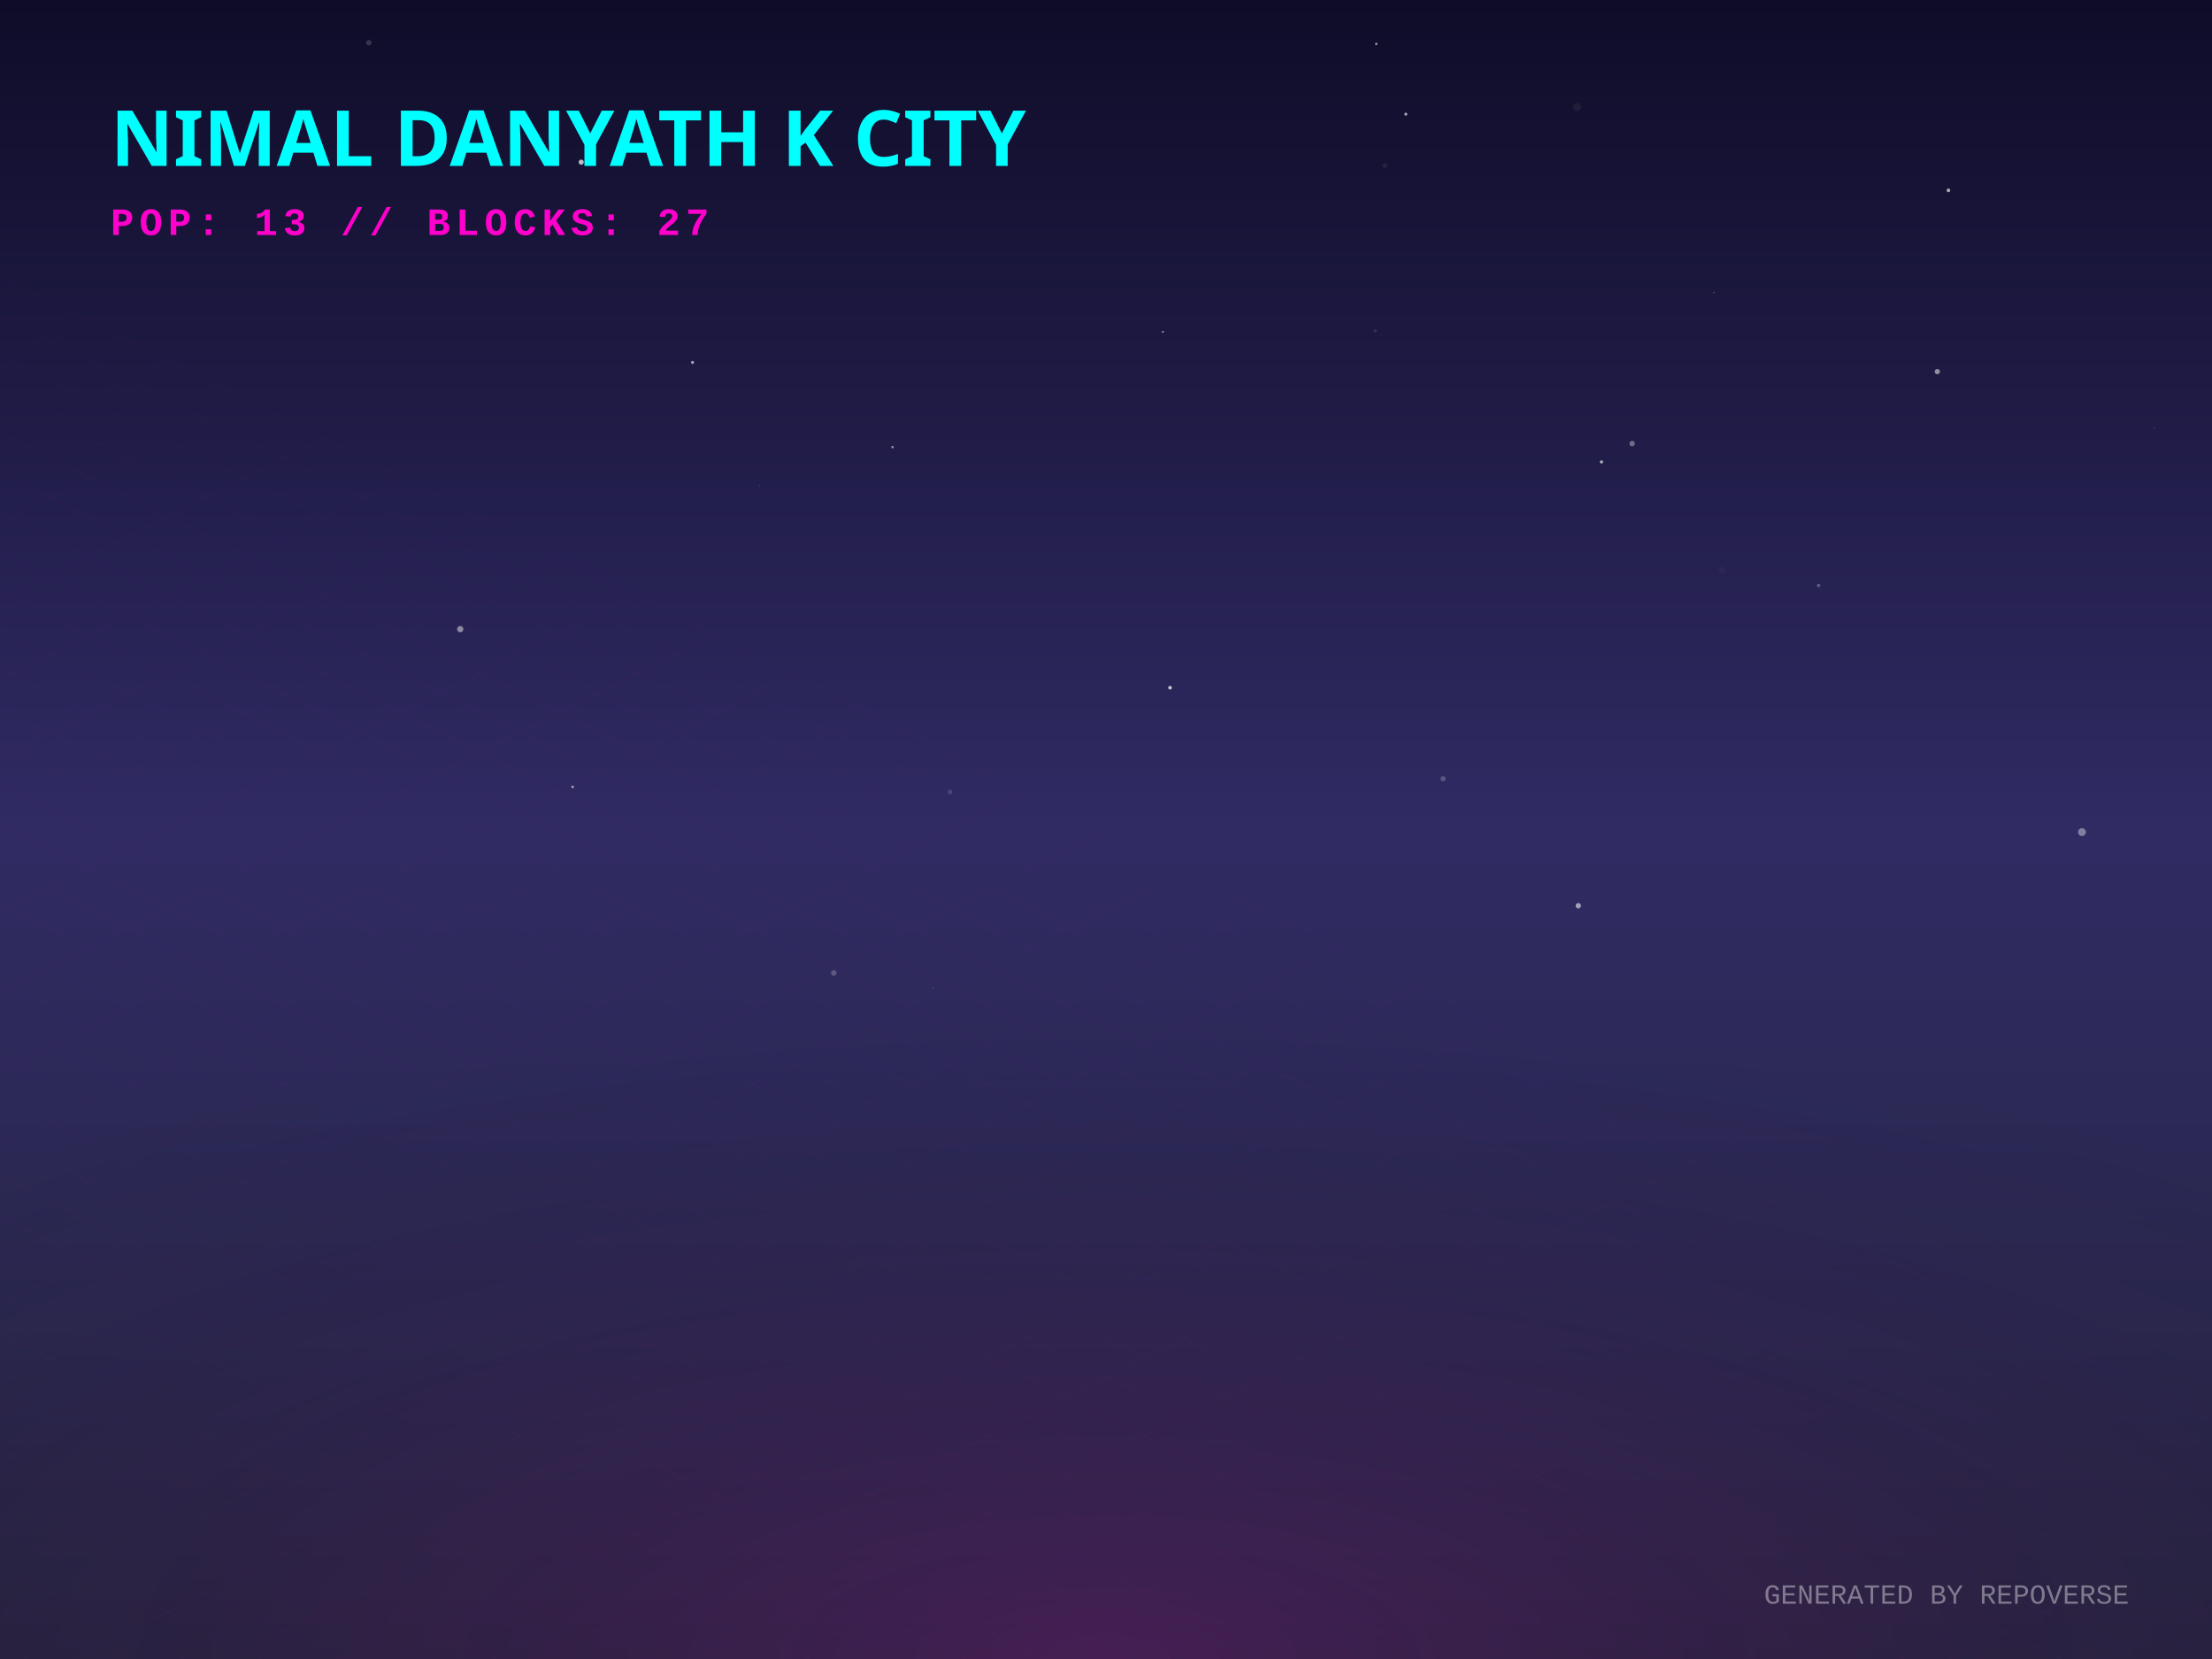
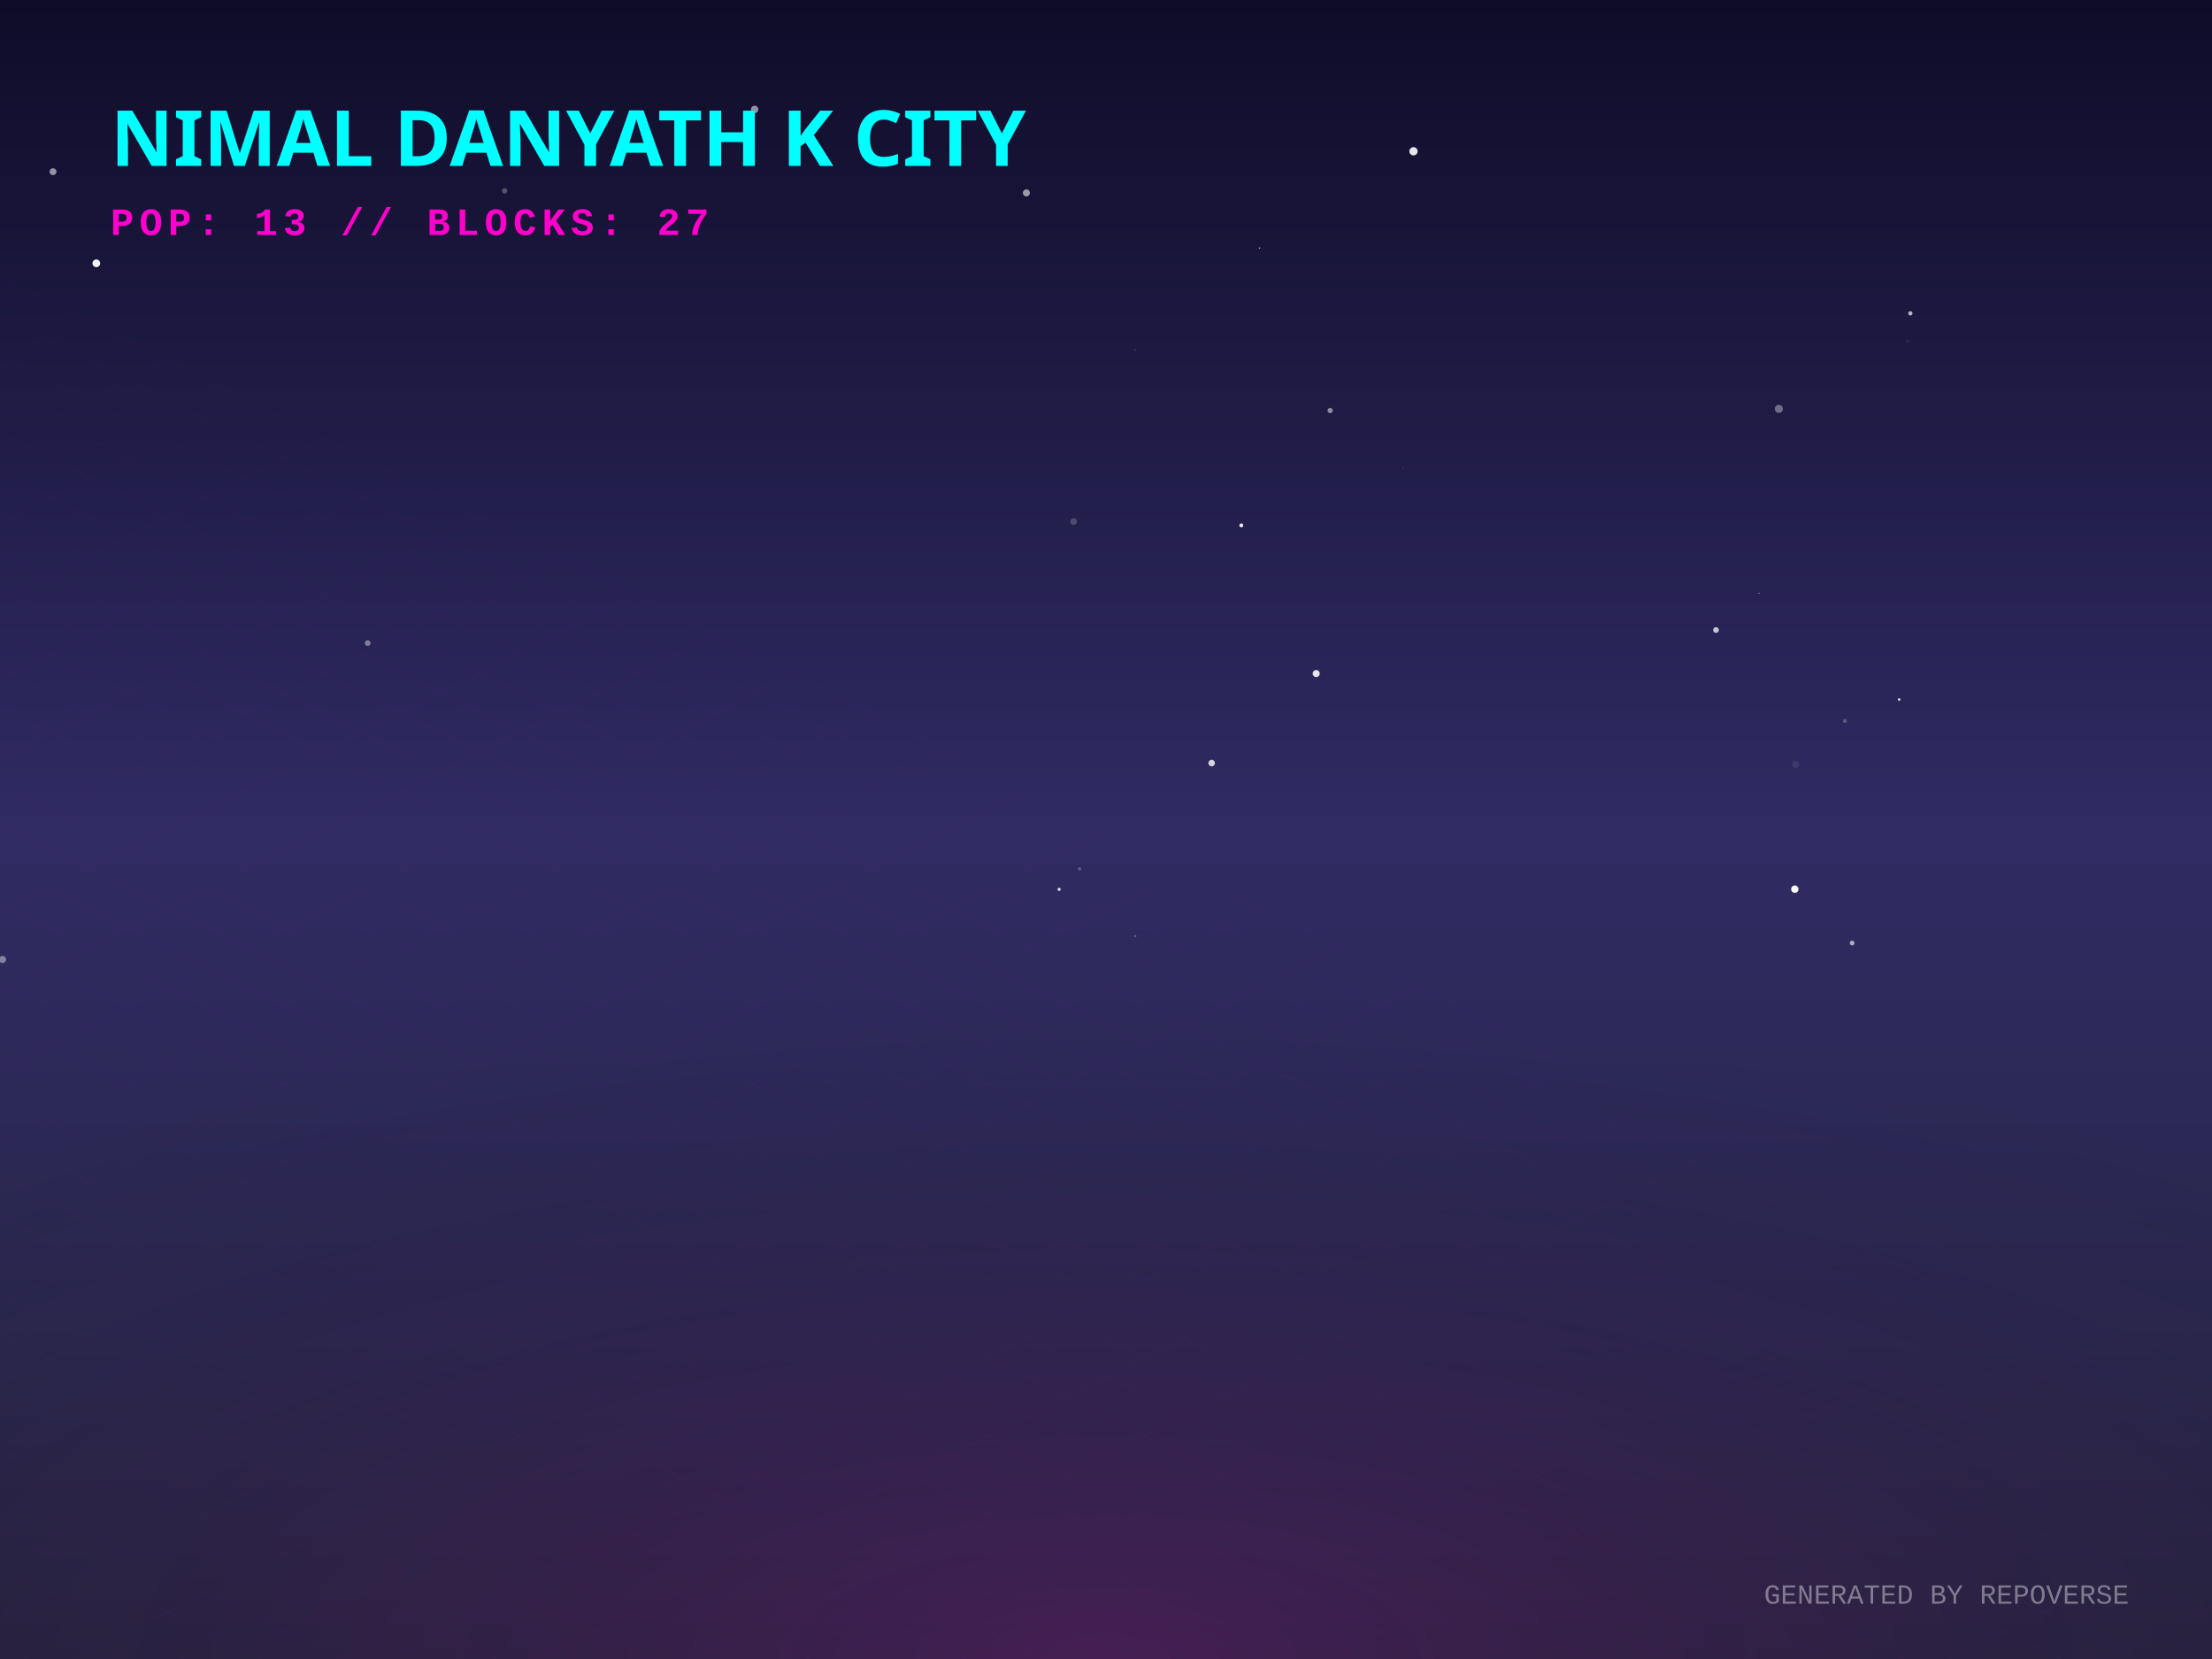
<svg xmlns="http://www.w3.org/2000/svg" width="800" height="600" viewBox="0 0 800 600">
  <defs>
    <linearGradient id="skyGradient" x1="0%" y1="0%" x2="0%" y2="100%">
      <stop offset="0%" stop-color="#0f0c29" />
      <stop offset="50%" stop-color="#302b63" />
      <stop offset="100%" stop-color="#24243e" />
    </linearGradient>
    <pattern id="gridPattern" width="40" height="20" patternUnits="userSpaceOnUse" patternTransform="rotate(0)">
      <path d="M 40 0 L 0 0 0 20" fill="none" stroke="magenta" stroke-width="0.5" opacity="0.2" />
    </pattern>
    <radialGradient id="floorGlow" cx="50%" cy="100%" r="80%">
      <stop offset="0%" stop-color="#ff00cc" stop-opacity="0.15" />
      <stop offset="100%" stop-color="transparent" />
    </radialGradient>
    <linearGradient id="gradLeft-happy" x1="0%" y1="0%" x2="100%" y2="100%">
      <stop offset="0%" stop-color="#FFD700" stop-opacity="0.8" />
      <stop offset="100%" stop-color="#050510" stop-opacity="0.9" />
    </linearGradient>
    <linearGradient id="gradRight-happy" x1="0%" y1="0%" x2="0%" y2="100%">
      <stop offset="0%" stop-color="#FFD700" stop-opacity="0.6" />
      <stop offset="100%" stop-color="#0b0b1a" stop-opacity="0.8" />
    </linearGradient>
    <linearGradient id="gradLeft-focused" x1="0%" y1="0%" x2="100%" y2="100%">
      <stop offset="0%" stop-color="#00FF94" stop-opacity="0.8" />
      <stop offset="100%" stop-color="#050510" stop-opacity="0.9" />
    </linearGradient>
    <linearGradient id="gradRight-focused" x1="0%" y1="0%" x2="0%" y2="100%">
      <stop offset="0%" stop-color="#00FF94" stop-opacity="0.6" />
      <stop offset="100%" stop-color="#0b0b1a" stop-opacity="0.8" />
    </linearGradient>
    <linearGradient id="gradLeft-calm" x1="0%" y1="0%" x2="100%" y2="100%">
      <stop offset="0%" stop-color="#00C2FF" stop-opacity="0.8" />
      <stop offset="100%" stop-color="#050510" stop-opacity="0.9" />
    </linearGradient>
    <linearGradient id="gradRight-calm" x1="0%" y1="0%" x2="0%" y2="100%">
      <stop offset="0%" stop-color="#00C2FF" stop-opacity="0.6" />
      <stop offset="100%" stop-color="#0b0b1a" stop-opacity="0.8" />
    </linearGradient>
    <linearGradient id="gradLeft-stressed" x1="0%" y1="0%" x2="100%" y2="100%">
      <stop offset="0%" stop-color="#FF2A6D" stop-opacity="0.8" />
      <stop offset="100%" stop-color="#050510" stop-opacity="0.9" />
    </linearGradient>
    <linearGradient id="gradRight-stressed" x1="0%" y1="0%" x2="0%" y2="100%">
      <stop offset="0%" stop-color="#FF2A6D" stop-opacity="0.6" />
      <stop offset="100%" stop-color="#0b0b1a" stop-opacity="0.8" />
    </linearGradient>
    <linearGradient id="gradLeft-energetic" x1="0%" y1="0%" x2="100%" y2="100%">
      <stop offset="0%" stop-color="#D300C5" stop-opacity="0.8" />
      <stop offset="100%" stop-color="#050510" stop-opacity="0.9" />
    </linearGradient>
    <linearGradient id="gradRight-energetic" x1="0%" y1="0%" x2="0%" y2="100%">
      <stop offset="0%" stop-color="#D300C5" stop-opacity="0.6" />
      <stop offset="100%" stop-color="#0b0b1a" stop-opacity="0.8" />
    </linearGradient>
  </defs>
  <rect width="100%" height="100%" fill="url(#skyGradient)" />
-   <circle cx="261.323" cy="19.33" r="0.016" fill="white" opacity="0.534" />
-   <circle cx="337.459" cy="357.265" r="0.123" fill="white" opacity="0.602" />
-   <circle cx="250.463" cy="131.076" r="0.56" fill="white" opacity="0.596" />
-   <circle cx="521.888" cy="281.639" r="0.943" fill="white" opacity="0.209" />
-   <circle cx="133.383" cy="15.438" r="1.004" fill="white" opacity="0.154" />
-   <circle cx="274.784" cy="175.691" r="0.195" fill="white" opacity="0.222" />
-   <circle cx="622.789" cy="206.22" r="1.201" fill="white" opacity="0.026" />
-   <circle cx="497.393" cy="119.639" r="0.514" fill="white" opacity="0.117" />
-   <circle cx="343.597" cy="286.435" r="0.837" fill="white" opacity="0.138" />
-   <circle cx="779.108" cy="154.812" r="0.181" fill="white" opacity="0.302" />
-   <circle cx="704.675" cy="68.847" r="0.661" fill="white" opacity="0.632" />
-   <circle cx="700.655" cy="134.401" r="0.953" fill="white" opacity="0.509" />
-   <circle cx="619.821" cy="105.859" r="0.208" fill="white" opacity="0.392" />
-   <circle cx="210.205" cy="58.642" r="0.932" fill="white" opacity="0.706" />
-   <circle cx="497.755" cy="15.89" r="0.462" fill="white" opacity="0.527" />
-   <circle cx="322.806" cy="161.696" r="0.452" fill="white" opacity="0.503" />
-   <circle cx="207.095" cy="284.596" r="0.431" fill="white" opacity="0.668" />
-   <circle cx="508.443" cy="41.284" r="0.543" fill="white" opacity="0.602" />
-   <circle cx="500.874" cy="59.852" r="0.907" fill="white" opacity="0.065" />
-   <circle cx="301.54" cy="351.879" r="1.022" fill="white" opacity="0.217" />
-   <circle cx="752.967" cy="300.941" r="1.426" fill="white" opacity="0.394" />
-   <circle cx="570.329" cy="38.687" r="1.453" fill="white" opacity="0.057" />
-   <circle cx="657.732" cy="211.75" r="0.626" fill="white" opacity="0.261" />
-   <circle cx="166.455" cy="227.545" r="1.131" fill="white" opacity="0.466" />
-   <circle cx="590.286" cy="160.416" r="0.998" fill="white" opacity="0.345" />
-   <circle cx="420.565" cy="119.998" r="0.312" fill="white" opacity="0.679" />
-   <circle cx="570.808" cy="327.568" r="0.962" fill="white" opacity="0.557" />
-   <circle cx="423.164" cy="248.704" r="0.656" fill="white" opacity="0.742" />
-   <circle cx="579.202" cy="167.055" r="0.56" fill="white" opacity="0.668" />
-   <circle cx="778.924" cy="43.256" r="0.011" fill="white" opacity="0.409" />
+   <circle cx="649.413" cy="276.427" r="1.308" fill="white" opacity="0.076" />
+   <circle cx="620.61" cy="227.845" r="1.045" fill="white" opacity="0.734" />
+   <circle cx="476.022" cy="243.608" r="1.272" fill="white" opacity="0.878" />
+   <circle cx="649.124" cy="321.577" r="1.324" fill="white" opacity="0.988" />
+   <circle cx="455.537" cy="89.728" r="0.258" fill="white" opacity="0.647" />
+   <circle cx="643.349" cy="147.867" r="1.466" fill="white" opacity="0.362" />
+   <circle cx="272.925" cy="39.573" r="1.348" fill="white" opacity="0.541" />
+   <circle cx="390.439" cy="314.21" r="0.624" fill="white" opacity="0.211" />
+   <circle cx="371.213" cy="69.769" r="1.279" fill="white" opacity="0.567" />
+   <circle cx="410.547" cy="126.636" r="0.284" fill="white" opacity="0.184" />
+   <circle cx="667.228" cy="260.753" r="0.704" fill="white" opacity="0.24" />
+   <circle cx="689.91" cy="123.347" r="0.571" fill="white" opacity="0.065" />
+   <circle cx="481.062" cy="148.464" r="0.945" fill="white" opacity="0.495" />
+   <circle cx="0.913" cy="347.021" r="1.276" fill="white" opacity="0.418" />
+   <circle cx="690.908" cy="113.32" r="0.775" fill="white" opacity="0.677" />
+   <circle cx="448.931" cy="190.009" r="0.706" fill="white" opacity="0.912" />
+   <circle cx="686.858" cy="252.996" r="0.469" fill="white" opacity="0.836" />
+   <circle cx="636.173" cy="214.56" r="0.191" fill="white" opacity="0.645" />
+   <circle cx="284.259" cy="234.211" r="0.053" fill="white" opacity="0.499" />
+   <circle cx="438.209" cy="275.971" r="1.184" fill="white" opacity="0.792" />
+   <circle cx="410.622" cy="338.573" r="0.381" fill="white" opacity="0.258" />
+   <circle cx="132.982" cy="232.578" r="1.038" fill="white" opacity="0.413" />
+   <circle cx="182.498" cy="69.015" r="0.983" fill="white" opacity="0.273" />
+   <circle cx="669.844" cy="341.061" r="0.848" fill="white" opacity="0.612" />
+   <circle cx="383.048" cy="321.651" r="0.577" fill="white" opacity="0.805" />
+   <circle cx="34.84" cy="95.23" r="1.396" fill="white" opacity="0.953" />
+   <circle cx="507.442" cy="169.39" r="0.294" fill="white" opacity="0.094" />
+   <circle cx="19.167" cy="62.092" r="1.248" fill="white" opacity="0.543" />
+   <circle cx="511.208" cy="54.715" r="1.499" fill="white" opacity="0.892" />
+   <circle cx="388.271" cy="188.638" r="1.214" fill="white" opacity="0.199" />
  <g transform="translate(0, 300) scale(1, 0.5)">
    <rect x="-800" y="0" width="2400" height="1200" fill="url(#gridPattern)" opacity="0.3" transform="rotate(45, 400, 0)" />
  </g>
  <rect x="0" y="300" width="800" height="300" fill="url(#floorGlow)" />
  <g transform="translate(40, 60)">
    <text fill="cyan" font-family="Verdana, sans-serif" font-size="28" font-weight="900" style="text-shadow: 0 0 10px cyan;">NIMAL DANYATH K CITY</text>
    <text y="25" fill="#ff00cc" font-family="Courier New, monospace" font-size="14" font-weight="bold" letter-spacing="2">POP: 13 // BLOCKS: 27</text>
  </g>
  <g transform="translate(0, 50)">
    <a href="https://github.com/nimaldanyathk/repo-verse" target="_blank">
      <g class="building" opacity="0">
        <animate attributeName="opacity" values="0;1" dur="0.8s" begin="0s" fill="freeze" />
        <ellipse cx="400" cy="292.833" rx="22.5" ry="12" fill="black" opacity="0.4" blur="2" />
-         <path d="M 385 222.273 l 0 70.56 l 15 7.5 l 0 -70.56 z" fill="url(#gradLeft-focused)" stroke="none" />
-         <path d="M 415 222.273 l 0 70.56 l -15 7.5 l 0 -70.56 z" fill="url(#gradRight-focused)" stroke="none" />
-         <path d="M 400 214.773 l 15 7.5 l -15 7.5 l -15 -7.5 z" fill="#E0FFF1" fill-opacity="0.9" stroke="none" />
-         <path d="M 385 222.273 l 0 70.56 l 15 7.5 l 0 -70.56 z" fill="none" stroke="#00FF94" stroke-width="0.5" opacity="0.5" />
-         <path d="M 415 222.273 l 0 70.56 l -15 7.5 l 0 -70.56 z" fill="none" stroke="#00FF94" stroke-width="0.5" opacity="0.5" />
+         <path d="M 385 222.213 l 0 70.62 l 15 7.5 l 0 -70.62 z" fill="url(#gradLeft-focused)" stroke="none" />
+         <path d="M 415 222.213 l 0 70.62 l -15 7.5 l 0 -70.62 z" fill="url(#gradRight-focused)" stroke="none" />
+         <path d="M 400 214.713 l 15 7.5 l -15 7.5 l -15 -7.5 z" fill="#E0FFF1" fill-opacity="0.9" stroke="none" />
+         <path d="M 385 222.213 l 0 70.62 l 15 7.5 l 0 -70.62 z" fill="none" stroke="#00FF94" stroke-width="0.5" opacity="0.5" />
+         <path d="M 415 222.213 l 0 70.62 l -15 7.5 l 0 -70.62 z" fill="none" stroke="#00FF94" stroke-width="0.5" opacity="0.5" />
        <path d="M 404 277.333 l 7 4" stroke="#E0FFF1" stroke-width="2" stroke-opacity="0.6" />
        <path d="M 389 279.333 l 7 -4" stroke="#E0FFF1" stroke-width="2" stroke-opacity="0.4" />
        <path d="M 404 267.333 l 7 4" stroke="#E0FFF1" stroke-width="2" stroke-opacity="0.6" />
        <path d="M 389 269.333 l 7 -4" stroke="#E0FFF1" stroke-width="2" stroke-opacity="0.4" />
        <path d="M 404 257.333 l 7 4" stroke="#E0FFF1" stroke-width="2" stroke-opacity="0.6" />
-         <path d="M 404 247.333 l 7 4" stroke="#E0FFF1" stroke-width="2" stroke-opacity="0.6" />
-         <path d="M 389 249.333 l 7 -4" stroke="#E0FFF1" stroke-width="2" stroke-opacity="0.4" />
+         <path d="M 389 259.333 l 7 -4" stroke="#E0FFF1" stroke-width="2" stroke-opacity="0.4" />
        <path d="M 389 239.333 l 7 -4" stroke="#E0FFF1" stroke-width="2" stroke-opacity="0.4" />
-         <path d="M 404 227.333 l 7 4" stroke="#E0FFF1" stroke-width="2" stroke-opacity="0.6" />
        <path d="M 389 229.333 l 7 -4" stroke="#E0FFF1" stroke-width="2" stroke-opacity="0.4" />
-         <line x1="400" y1="214.773" x2="400" y2="194.773" stroke="#E0FFF1" stroke-width="1.5" />
-         <circle cx="400" cy="194.773" r="1.5" fill="white">
-           <animate attributeName="opacity" values="0.2;1;0.2" dur="1.979s" repeatCount="indefinite" />
+         <line x1="400" y1="214.713" x2="400" y2="194.713" stroke="#E0FFF1" stroke-width="1.5" />
+         <circle cx="400" cy="194.713" r="1.5" fill="white">
+           <animate attributeName="opacity" values="0.2;1;0.2" dur="2.966s" repeatCount="indefinite" />
        </circle>
      </g>
    </a>
    <a href="https://github.com/nimaldanyathk/Semicolon-Embedded-C-Project" target="_blank">
      <g class="building" opacity="0">
        <animate attributeName="opacity" values="0;1" dur="0.8s" begin="0.05s" fill="freeze" />
        <ellipse cx="424" cy="302.913" rx="16.74" ry="8.928" fill="black" opacity="0.4" blur="2" />
        <path d="M 412.84 273.033 l 0 29.88 l 11.16 5.58 l 0 -29.88 z" fill="url(#gradLeft-focused)" stroke="none" />
        <path d="M 435.16 273.033 l 0 29.88 l -11.16 5.58 l 0 -29.88 z" fill="url(#gradRight-focused)" stroke="none" />
        <path d="M 424 267.453 l 11.16 5.58 l -11.16 5.58 l -11.16 -5.58 z" fill="#E0FFF1" fill-opacity="0.9" stroke="none" />
        <path d="M 412.84 273.033 l 0 29.88 l 11.16 5.58 l 0 -29.88 z" fill="none" stroke="#00FF94" stroke-width="0.5" opacity="0.5" />
        <path d="M 435.16 273.033 l 0 29.88 l -11.16 5.58 l 0 -29.88 z" fill="none" stroke="#00FF94" stroke-width="0.5" opacity="0.5" />
      </g>
    </a>
    <a href="https://github.com/nimaldanyathk/Discrete_Mathematics_Algorithms" target="_blank">
      <g class="building" opacity="0">
        <animate attributeName="opacity" values="0;1" dur="0.8s" begin="0.1s" fill="freeze" />
        <ellipse cx="376" cy="301.136" rx="11.408" ry="6.084" fill="black" opacity="0.4" blur="2" />
        <path d="M 368.395 281.136 l 0 20 l 7.605 3.803 l 0 -20 z" fill="url(#gradLeft-calm)" stroke="none" />
        <path d="M 383.605 281.136 l 0 20 l -7.605 3.803 l 0 -20 z" fill="url(#gradRight-calm)" stroke="none" />
        <path d="M 376 277.333 l 7.605 3.803 l -7.605 3.803 l -7.605 -3.803 z" fill="#D1F4FF" fill-opacity="0.9" stroke="none" />
        <path d="M 368.395 281.136 l 0 20 l 7.605 3.803 l 0 -20 z" fill="none" stroke="#00C2FF" stroke-width="0.5" opacity="0.5" />
        <path d="M 383.605 281.136 l 0 20 l -7.605 3.803 l 0 -20 z" fill="none" stroke="#00C2FF" stroke-width="0.5" opacity="0.5" />
      </g>
    </a>
    <a href="https://github.com/nimaldanyathk/sparkd" target="_blank">
      <g class="building" opacity="0">
        <animate attributeName="opacity" values="0;1" dur="0.8s" begin="0.15s" fill="freeze" />
        <ellipse cx="448" cy="316.833" rx="22.5" ry="12" fill="black" opacity="0.4" blur="2" />
        <path d="M 433 259.893 l 0 56.94 l 15 7.5 l 0 -56.94 z" fill="url(#gradLeft-calm)" stroke="none" />
        <path d="M 463 259.893 l 0 56.94 l -15 7.5 l 0 -56.94 z" fill="url(#gradRight-calm)" stroke="none" />
        <path d="M 448 252.393 l 15 7.5 l -15 7.5 l -15 -7.5 z" fill="#D1F4FF" fill-opacity="0.9" stroke="none" />
        <path d="M 433 259.893 l 0 56.94 l 15 7.5 l 0 -56.94 z" fill="none" stroke="#00C2FF" stroke-width="0.5" opacity="0.5" />
        <path d="M 463 259.893 l 0 56.94 l -15 7.5 l 0 -56.94 z" fill="none" stroke="#00C2FF" stroke-width="0.5" opacity="0.5" />
+         <path d="M 452 301.333 l 7 4" stroke="#D1F4FF" stroke-width="2" stroke-opacity="0.6" />
        <path d="M 437 303.333 l 7 -4" stroke="#D1F4FF" stroke-width="2" stroke-opacity="0.4" />
        <path d="M 452 291.333 l 7 4" stroke="#D1F4FF" stroke-width="2" stroke-opacity="0.6" />
        <path d="M 437 293.333 l 7 -4" stroke="#D1F4FF" stroke-width="2" stroke-opacity="0.4" />
        <path d="M 452 281.333 l 7 4" stroke="#D1F4FF" stroke-width="2" stroke-opacity="0.6" />
        <path d="M 437 283.333 l 7 -4" stroke="#D1F4FF" stroke-width="2" stroke-opacity="0.4" />
        <path d="M 452 271.333 l 7 4" stroke="#D1F4FF" stroke-width="2" stroke-opacity="0.6" />
        <path d="M 437 273.333 l 7 -4" stroke="#D1F4FF" stroke-width="2" stroke-opacity="0.4" />
      </g>
    </a>
    <a href="https://github.com/nimaldanyathk/Linear_Algebra_Matlab" target="_blank">
      <g class="building" opacity="0">
        <animate attributeName="opacity" values="0;1" dur="0.8s" begin="0.2s" fill="freeze" />
        <ellipse cx="400" cy="316.833" rx="22.5" ry="12" fill="black" opacity="0.4" blur="2" />
        <path d="M 385 150.113 l 0 166.72 l 15 7.5 l 0 -166.72 z" fill="url(#gradLeft-stressed)" stroke="none" />
        <path d="M 415 150.113 l 0 166.72 l -15 7.5 l 0 -166.72 z" fill="url(#gradRight-stressed)" stroke="none" />
        <path d="M 400 142.613 l 15 7.5 l -15 7.5 l -15 -7.5 z" fill="#FFD1E0" fill-opacity="0.9" stroke="none" />
        <path d="M 385 150.113 l 0 166.72 l 15 7.5 l 0 -166.72 z" fill="none" stroke="#FF2A6D" stroke-width="0.5" opacity="0.5" />
        <path d="M 415 150.113 l 0 166.72 l -15 7.5 l 0 -166.72 z" fill="none" stroke="#FF2A6D" stroke-width="0.5" opacity="0.5" />
+         <path d="M 404 291.333 l 7 4" stroke="#FFD1E0" stroke-width="2" stroke-opacity="0.6" />
        <path d="M 389 293.333 l 7 -4" stroke="#FFD1E0" stroke-width="2" stroke-opacity="0.4" />
+         <path d="M 404 281.333 l 7 4" stroke="#FFD1E0" stroke-width="2" stroke-opacity="0.6" />
        <path d="M 389 283.333 l 7 -4" stroke="#FFD1E0" stroke-width="2" stroke-opacity="0.4" />
-         <path d="M 404 271.333 l 7 4" stroke="#FFD1E0" stroke-width="2" stroke-opacity="0.6" />
+         <path d="M 389 273.333 l 7 -4" stroke="#FFD1E0" stroke-width="2" stroke-opacity="0.4" />
        <path d="M 404 261.333 l 7 4" stroke="#FFD1E0" stroke-width="2" stroke-opacity="0.6" />
        <path d="M 404 251.333 l 7 4" stroke="#FFD1E0" stroke-width="2" stroke-opacity="0.6" />
-         <path d="M 404 241.333 l 7 4" stroke="#FFD1E0" stroke-width="2" stroke-opacity="0.6" />
-         <path d="M 389 243.333 l 7 -4" stroke="#FFD1E0" stroke-width="2" stroke-opacity="0.4" />
+         <path d="M 389 253.333 l 7 -4" stroke="#FFD1E0" stroke-width="2" stroke-opacity="0.4" />
+         <path d="M 404 231.333 l 7 4" stroke="#FFD1E0" stroke-width="2" stroke-opacity="0.6" />
        <path d="M 389 233.333 l 7 -4" stroke="#FFD1E0" stroke-width="2" stroke-opacity="0.4" />
-         <path d="M 389 223.333 l 7 -4" stroke="#FFD1E0" stroke-width="2" stroke-opacity="0.4" />
+         <path d="M 404 221.333 l 7 4" stroke="#FFD1E0" stroke-width="2" stroke-opacity="0.6" />
        <path d="M 404 211.333 l 7 4" stroke="#FFD1E0" stroke-width="2" stroke-opacity="0.6" />
+         <path d="M 389 213.333 l 7 -4" stroke="#FFD1E0" stroke-width="2" stroke-opacity="0.4" />
        <path d="M 404 201.333 l 7 4" stroke="#FFD1E0" stroke-width="2" stroke-opacity="0.6" />
        <path d="M 389 203.333 l 7 -4" stroke="#FFD1E0" stroke-width="2" stroke-opacity="0.4" />
        <path d="M 404 191.333 l 7 4" stroke="#FFD1E0" stroke-width="2" stroke-opacity="0.6" />
+         <path d="M 389 193.333 l 7 -4" stroke="#FFD1E0" stroke-width="2" stroke-opacity="0.4" />
        <path d="M 404 181.333 l 7 4" stroke="#FFD1E0" stroke-width="2" stroke-opacity="0.6" />
        <path d="M 389 183.333 l 7 -4" stroke="#FFD1E0" stroke-width="2" stroke-opacity="0.4" />
        <path d="M 404 171.333 l 7 4" stroke="#FFD1E0" stroke-width="2" stroke-opacity="0.6" />
        <path d="M 389 173.333 l 7 -4" stroke="#FFD1E0" stroke-width="2" stroke-opacity="0.4" />
-         <path d="M 404 161.333 l 7 4" stroke="#FFD1E0" stroke-width="2" stroke-opacity="0.6" />
-         <path d="M 389 163.333 l 7 -4" stroke="#FFD1E0" stroke-width="2" stroke-opacity="0.4" />
      </g>
    </a>
    <a href="https://github.com/nimaldanyathk/E-HealthCare-Management-System" target="_blank">
      <g class="building" opacity="0">
        <animate attributeName="opacity" values="0;1" dur="0.8s" begin="0.25s" fill="freeze" />
        <ellipse cx="352" cy="316.833" rx="22.5" ry="12" fill="black" opacity="0.4" blur="2" />
        <path d="M 337 277.553 l 0 39.28 l 15 7.5 l 0 -39.28 z" fill="url(#gradLeft-energetic)" stroke="none" />
        <path d="M 367 277.553 l 0 39.28 l -15 7.5 l 0 -39.28 z" fill="url(#gradRight-energetic)" stroke="none" />
        <path d="M 352 270.053 l 15 7.5 l -15 7.5 l -15 -7.5 z" fill="#FAD7FA" fill-opacity="0.9" stroke="none" />
        <path d="M 337 277.553 l 0 39.28 l 15 7.5 l 0 -39.28 z" fill="none" stroke="#D300C5" stroke-width="0.5" opacity="0.5" />
        <path d="M 367 277.553 l 0 39.28 l -15 7.5 l 0 -39.28 z" fill="none" stroke="#D300C5" stroke-width="0.5" opacity="0.5" />
      </g>
    </a>
    <a href="https://github.com/nimaldanyathk/TheInspirationalBoat" target="_blank">
      <g class="building" opacity="0">
        <animate attributeName="opacity" values="0;1" dur="0.8s" begin="0.3s" fill="freeze" />
        <ellipse cx="472" cy="328.833" rx="22.5" ry="12" fill="black" opacity="0.4" blur="2" />
        <path d="M 457 118.833 l 0 210 l 15 7.5 l 0 -210 z" fill="url(#gradLeft-stressed)" stroke="none" />
        <path d="M 487 118.833 l 0 210 l -15 7.5 l 0 -210 z" fill="url(#gradRight-stressed)" stroke="none" />
        <path d="M 472 111.333 l 15 7.5 l -15 7.5 l -15 -7.5 z" fill="#FFD1E0" fill-opacity="0.9" stroke="none" />
        <path d="M 457 118.833 l 0 210 l 15 7.5 l 0 -210 z" fill="none" stroke="#FF2A6D" stroke-width="0.5" opacity="0.5" />
        <path d="M 487 118.833 l 0 210 l -15 7.5 l 0 -210 z" fill="none" stroke="#FF2A6D" stroke-width="0.5" opacity="0.5" />
-         <path d="M 476 313.333 l 7 4" stroke="#FFD1E0" stroke-width="2" stroke-opacity="0.6" />
+         <path d="M 461 315.333 l 7 -4" stroke="#FFD1E0" stroke-width="2" stroke-opacity="0.4" />
        <path d="M 476 303.333 l 7 4" stroke="#FFD1E0" stroke-width="2" stroke-opacity="0.6" />
-         <path d="M 461 305.333 l 7 -4" stroke="#FFD1E0" stroke-width="2" stroke-opacity="0.4" />
-         <path d="M 461 295.333 l 7 -4" stroke="#FFD1E0" stroke-width="2" stroke-opacity="0.4" />
-         <path d="M 461 285.333 l 7 -4" stroke="#FFD1E0" stroke-width="2" stroke-opacity="0.4" />
-         <path d="M 461 275.333 l 7 -4" stroke="#FFD1E0" stroke-width="2" stroke-opacity="0.4" />
+         <path d="M 476 293.333 l 7 4" stroke="#FFD1E0" stroke-width="2" stroke-opacity="0.6" />
+         <path d="M 476 283.333 l 7 4" stroke="#FFD1E0" stroke-width="2" stroke-opacity="0.6" />
+         <path d="M 476 263.333 l 7 4" stroke="#FFD1E0" stroke-width="2" stroke-opacity="0.6" />
        <path d="M 461 265.333 l 7 -4" stroke="#FFD1E0" stroke-width="2" stroke-opacity="0.4" />
+         <path d="M 461 255.333 l 7 -4" stroke="#FFD1E0" stroke-width="2" stroke-opacity="0.4" />
        <path d="M 476 243.333 l 7 4" stroke="#FFD1E0" stroke-width="2" stroke-opacity="0.6" />
-         <path d="M 476 233.333 l 7 4" stroke="#FFD1E0" stroke-width="2" stroke-opacity="0.6" />
+         <path d="M 461 245.333 l 7 -4" stroke="#FFD1E0" stroke-width="2" stroke-opacity="0.4" />
        <path d="M 461 235.333 l 7 -4" stroke="#FFD1E0" stroke-width="2" stroke-opacity="0.4" />
+         <path d="M 476 223.333 l 7 4" stroke="#FFD1E0" stroke-width="2" stroke-opacity="0.6" />
        <path d="M 461 225.333 l 7 -4" stroke="#FFD1E0" stroke-width="2" stroke-opacity="0.4" />
        <path d="M 476 213.333 l 7 4" stroke="#FFD1E0" stroke-width="2" stroke-opacity="0.6" />
        <path d="M 461 215.333 l 7 -4" stroke="#FFD1E0" stroke-width="2" stroke-opacity="0.4" />
+         <path d="M 476 203.333 l 7 4" stroke="#FFD1E0" stroke-width="2" stroke-opacity="0.6" />
        <path d="M 461 205.333 l 7 -4" stroke="#FFD1E0" stroke-width="2" stroke-opacity="0.4" />
        <path d="M 476 193.333 l 7 4" stroke="#FFD1E0" stroke-width="2" stroke-opacity="0.6" />
-         <path d="M 476 183.333 l 7 4" stroke="#FFD1E0" stroke-width="2" stroke-opacity="0.6" />
        <path d="M 461 185.333 l 7 -4" stroke="#FFD1E0" stroke-width="2" stroke-opacity="0.4" />
+         <path d="M 476 173.333 l 7 4" stroke="#FFD1E0" stroke-width="2" stroke-opacity="0.6" />
        <path d="M 461 175.333 l 7 -4" stroke="#FFD1E0" stroke-width="2" stroke-opacity="0.4" />
+         <path d="M 476 163.333 l 7 4" stroke="#FFD1E0" stroke-width="2" stroke-opacity="0.6" />
        <path d="M 461 165.333 l 7 -4" stroke="#FFD1E0" stroke-width="2" stroke-opacity="0.4" />
+         <path d="M 476 153.333 l 7 4" stroke="#FFD1E0" stroke-width="2" stroke-opacity="0.6" />
+         <path d="M 476 143.333 l 7 4" stroke="#FFD1E0" stroke-width="2" stroke-opacity="0.6" />
        <path d="M 461 145.333 l 7 -4" stroke="#FFD1E0" stroke-width="2" stroke-opacity="0.4" />
+         <path d="M 476 133.333 l 7 4" stroke="#FFD1E0" stroke-width="2" stroke-opacity="0.6" />
        <path d="M 461 135.333 l 7 -4" stroke="#FFD1E0" stroke-width="2" stroke-opacity="0.4" />
-         <path d="M 476 123.333 l 7 4" stroke="#FFD1E0" stroke-width="2" stroke-opacity="0.6" />
        <path d="M 461 125.333 l 7 -4" stroke="#FFD1E0" stroke-width="2" stroke-opacity="0.4" />
      </g>
    </a>
    <a href="https://github.com/nimaldanyathk/Othello_DAA_Project" target="_blank">
      <g class="building" opacity="0">
        <animate attributeName="opacity" values="0;1" dur="0.8s" begin="0.35s" fill="freeze" />
        <ellipse cx="424" cy="328.833" rx="22.5" ry="12" fill="black" opacity="0.4" blur="2" />
        <path d="M 409 123.833 l 0 205 l 15 7.5 l 0 -205 z" fill="url(#gradLeft-stressed)" stroke="none" />
        <path d="M 439 123.833 l 0 205 l -15 7.5 l 0 -205 z" fill="url(#gradRight-stressed)" stroke="none" />
        <path d="M 424 116.333 l 15 7.5 l -15 7.5 l -15 -7.5 z" fill="#FFD1E0" fill-opacity="0.9" stroke="none" />
        <path d="M 409 123.833 l 0 205 l 15 7.5 l 0 -205 z" fill="none" stroke="#FF2A6D" stroke-width="0.5" opacity="0.5" />
        <path d="M 439 123.833 l 0 205 l -15 7.5 l 0 -205 z" fill="none" stroke="#FF2A6D" stroke-width="0.5" opacity="0.5" />
        <path d="M 428 313.333 l 7 4" stroke="#FFD1E0" stroke-width="2" stroke-opacity="0.6" />
-         <path d="M 413 295.333 l 7 -4" stroke="#FFD1E0" stroke-width="2" stroke-opacity="0.4" />
+         <path d="M 428 303.333 l 7 4" stroke="#FFD1E0" stroke-width="2" stroke-opacity="0.6" />
+         <path d="M 413 305.333 l 7 -4" stroke="#FFD1E0" stroke-width="2" stroke-opacity="0.4" />
        <path d="M 428 283.333 l 7 4" stroke="#FFD1E0" stroke-width="2" stroke-opacity="0.6" />
-         <path d="M 413 285.333 l 7 -4" stroke="#FFD1E0" stroke-width="2" stroke-opacity="0.4" />
        <path d="M 413 275.333 l 7 -4" stroke="#FFD1E0" stroke-width="2" stroke-opacity="0.4" />
        <path d="M 428 263.333 l 7 4" stroke="#FFD1E0" stroke-width="2" stroke-opacity="0.6" />
+         <path d="M 428 253.333 l 7 4" stroke="#FFD1E0" stroke-width="2" stroke-opacity="0.6" />
        <path d="M 413 255.333 l 7 -4" stroke="#FFD1E0" stroke-width="2" stroke-opacity="0.4" />
-         <path d="M 413 245.333 l 7 -4" stroke="#FFD1E0" stroke-width="2" stroke-opacity="0.4" />
-         <path d="M 428 233.333 l 7 4" stroke="#FFD1E0" stroke-width="2" stroke-opacity="0.6" />
-         <path d="M 413 235.333 l 7 -4" stroke="#FFD1E0" stroke-width="2" stroke-opacity="0.4" />
+         <path d="M 428 243.333 l 7 4" stroke="#FFD1E0" stroke-width="2" stroke-opacity="0.6" />
        <path d="M 428 223.333 l 7 4" stroke="#FFD1E0" stroke-width="2" stroke-opacity="0.6" />
        <path d="M 428 213.333 l 7 4" stroke="#FFD1E0" stroke-width="2" stroke-opacity="0.6" />
        <path d="M 413 215.333 l 7 -4" stroke="#FFD1E0" stroke-width="2" stroke-opacity="0.4" />
-         <path d="M 428 203.333 l 7 4" stroke="#FFD1E0" stroke-width="2" stroke-opacity="0.6" />
-         <path d="M 413 205.333 l 7 -4" stroke="#FFD1E0" stroke-width="2" stroke-opacity="0.4" />
        <path d="M 428 193.333 l 7 4" stroke="#FFD1E0" stroke-width="2" stroke-opacity="0.6" />
        <path d="M 413 195.333 l 7 -4" stroke="#FFD1E0" stroke-width="2" stroke-opacity="0.4" />
-         <path d="M 413 185.333 l 7 -4" stroke="#FFD1E0" stroke-width="2" stroke-opacity="0.4" />
+         <path d="M 428 183.333 l 7 4" stroke="#FFD1E0" stroke-width="2" stroke-opacity="0.6" />
        <path d="M 428 173.333 l 7 4" stroke="#FFD1E0" stroke-width="2" stroke-opacity="0.6" />
-         <path d="M 413 175.333 l 7 -4" stroke="#FFD1E0" stroke-width="2" stroke-opacity="0.4" />
        <path d="M 428 163.333 l 7 4" stroke="#FFD1E0" stroke-width="2" stroke-opacity="0.6" />
        <path d="M 413 165.333 l 7 -4" stroke="#FFD1E0" stroke-width="2" stroke-opacity="0.4" />
-         <path d="M 428 153.333 l 7 4" stroke="#FFD1E0" stroke-width="2" stroke-opacity="0.6" />
        <path d="M 413 155.333 l 7 -4" stroke="#FFD1E0" stroke-width="2" stroke-opacity="0.4" />
        <path d="M 428 143.333 l 7 4" stroke="#FFD1E0" stroke-width="2" stroke-opacity="0.6" />
+         <path d="M 428 133.333 l 7 4" stroke="#FFD1E0" stroke-width="2" stroke-opacity="0.6" />
        <path d="M 413 135.333 l 7 -4" stroke="#FFD1E0" stroke-width="2" stroke-opacity="0.4" />
      </g>
    </a>
    <a href="https://github.com/nimaldanyathk/react-bits" target="_blank">
      <g class="building" opacity="0">
        <animate attributeName="opacity" values="0;1" dur="0.8s" begin="0.4s" fill="freeze" />
        <ellipse cx="376" cy="328.833" rx="22.5" ry="12" fill="black" opacity="0.4" blur="2" />
        <path d="M 361 123.833 l 0 205 l 15 7.5 l 0 -205 z" fill="url(#gradLeft-stressed)" stroke="none" />
        <path d="M 391 123.833 l 0 205 l -15 7.5 l 0 -205 z" fill="url(#gradRight-stressed)" stroke="none" />
        <path d="M 376 116.333 l 15 7.5 l -15 7.5 l -15 -7.5 z" fill="#FFD1E0" fill-opacity="0.9" stroke="none" />
        <path d="M 361 123.833 l 0 205 l 15 7.5 l 0 -205 z" fill="none" stroke="#FF2A6D" stroke-width="0.5" opacity="0.5" />
        <path d="M 391 123.833 l 0 205 l -15 7.5 l 0 -205 z" fill="none" stroke="#FF2A6D" stroke-width="0.5" opacity="0.5" />
        <path d="M 380 313.333 l 7 4" stroke="#FFD1E0" stroke-width="2" stroke-opacity="0.6" />
+         <path d="M 365 315.333 l 7 -4" stroke="#FFD1E0" stroke-width="2" stroke-opacity="0.4" />
        <path d="M 380 303.333 l 7 4" stroke="#FFD1E0" stroke-width="2" stroke-opacity="0.6" />
        <path d="M 365 305.333 l 7 -4" stroke="#FFD1E0" stroke-width="2" stroke-opacity="0.4" />
        <path d="M 380 293.333 l 7 4" stroke="#FFD1E0" stroke-width="2" stroke-opacity="0.6" />
        <path d="M 365 295.333 l 7 -4" stroke="#FFD1E0" stroke-width="2" stroke-opacity="0.4" />
        <path d="M 380 283.333 l 7 4" stroke="#FFD1E0" stroke-width="2" stroke-opacity="0.6" />
-         <path d="M 365 285.333 l 7 -4" stroke="#FFD1E0" stroke-width="2" stroke-opacity="0.4" />
-         <path d="M 380 273.333 l 7 4" stroke="#FFD1E0" stroke-width="2" stroke-opacity="0.6" />
        <path d="M 365 275.333 l 7 -4" stroke="#FFD1E0" stroke-width="2" stroke-opacity="0.4" />
        <path d="M 380 263.333 l 7 4" stroke="#FFD1E0" stroke-width="2" stroke-opacity="0.6" />
-         <path d="M 365 265.333 l 7 -4" stroke="#FFD1E0" stroke-width="2" stroke-opacity="0.4" />
        <path d="M 380 253.333 l 7 4" stroke="#FFD1E0" stroke-width="2" stroke-opacity="0.6" />
        <path d="M 365 255.333 l 7 -4" stroke="#FFD1E0" stroke-width="2" stroke-opacity="0.4" />
-         <path d="M 380 243.333 l 7 4" stroke="#FFD1E0" stroke-width="2" stroke-opacity="0.6" />
        <path d="M 365 245.333 l 7 -4" stroke="#FFD1E0" stroke-width="2" stroke-opacity="0.4" />
        <path d="M 380 233.333 l 7 4" stroke="#FFD1E0" stroke-width="2" stroke-opacity="0.6" />
-         <path d="M 380 223.333 l 7 4" stroke="#FFD1E0" stroke-width="2" stroke-opacity="0.6" />
        <path d="M 365 225.333 l 7 -4" stroke="#FFD1E0" stroke-width="2" stroke-opacity="0.4" />
        <path d="M 380 213.333 l 7 4" stroke="#FFD1E0" stroke-width="2" stroke-opacity="0.6" />
-         <path d="M 365 205.333 l 7 -4" stroke="#FFD1E0" stroke-width="2" stroke-opacity="0.4" />
-         <path d="M 380 193.333 l 7 4" stroke="#FFD1E0" stroke-width="2" stroke-opacity="0.6" />
-         <path d="M 365 195.333 l 7 -4" stroke="#FFD1E0" stroke-width="2" stroke-opacity="0.4" />
+         <path d="M 365 215.333 l 7 -4" stroke="#FFD1E0" stroke-width="2" stroke-opacity="0.4" />
+         <path d="M 380 203.333 l 7 4" stroke="#FFD1E0" stroke-width="2" stroke-opacity="0.6" />
        <path d="M 365 185.333 l 7 -4" stroke="#FFD1E0" stroke-width="2" stroke-opacity="0.4" />
-         <path d="M 380 173.333 l 7 4" stroke="#FFD1E0" stroke-width="2" stroke-opacity="0.6" />
-         <path d="M 380 163.333 l 7 4" stroke="#FFD1E0" stroke-width="2" stroke-opacity="0.6" />
-         <path d="M 380 153.333 l 7 4" stroke="#FFD1E0" stroke-width="2" stroke-opacity="0.6" />
+         <path d="M 365 175.333 l 7 -4" stroke="#FFD1E0" stroke-width="2" stroke-opacity="0.4" />
+         <path d="M 365 165.333 l 7 -4" stroke="#FFD1E0" stroke-width="2" stroke-opacity="0.4" />
+         <path d="M 365 155.333 l 7 -4" stroke="#FFD1E0" stroke-width="2" stroke-opacity="0.4" />
+         <path d="M 365 145.333 l 7 -4" stroke="#FFD1E0" stroke-width="2" stroke-opacity="0.4" />
        <path d="M 380 133.333 l 7 4" stroke="#FFD1E0" stroke-width="2" stroke-opacity="0.6" />
-         <path d="M 365 135.333 l 7 -4" stroke="#FFD1E0" stroke-width="2" stroke-opacity="0.4" />
      </g>
    </a>
    <a href="https://github.com/nimaldanyathk/nimaldanyathk" target="_blank">
      <g class="building" opacity="0">
        <animate attributeName="opacity" values="0;1" dur="0.8s" begin="0.45s" fill="freeze" />
        <ellipse cx="448" cy="340.833" rx="22.5" ry="12" fill="black" opacity="0.4" blur="2" />
-         <path d="M 433 142.273 l 0 198.56 l 15 7.5 l 0 -198.56 z" fill="url(#gradLeft-stressed)" stroke="none" />
-         <path d="M 463 142.273 l 0 198.56 l -15 7.5 l 0 -198.56 z" fill="url(#gradRight-stressed)" stroke="none" />
-         <path d="M 448 134.773 l 15 7.5 l -15 7.5 l -15 -7.5 z" fill="#FFD1E0" fill-opacity="0.9" stroke="none" />
-         <path d="M 433 142.273 l 0 198.56 l 15 7.5 l 0 -198.56 z" fill="none" stroke="#FF2A6D" stroke-width="0.5" opacity="0.5" />
-         <path d="M 463 142.273 l 0 198.56 l -15 7.5 l 0 -198.56 z" fill="none" stroke="#FF2A6D" stroke-width="0.5" opacity="0.5" />
+         <path d="M 433 140.913 l 0 199.92 l 15 7.5 l 0 -199.92 z" fill="url(#gradLeft-stressed)" stroke="none" />
+         <path d="M 463 140.913 l 0 199.92 l -15 7.5 l 0 -199.92 z" fill="url(#gradRight-stressed)" stroke="none" />
+         <path d="M 448 133.413 l 15 7.5 l -15 7.5 l -15 -7.5 z" fill="#FFD1E0" fill-opacity="0.9" stroke="none" />
+         <path d="M 433 140.913 l 0 199.92 l 15 7.5 l 0 -199.92 z" fill="none" stroke="#FF2A6D" stroke-width="0.5" opacity="0.5" />
+         <path d="M 463 140.913 l 0 199.92 l -15 7.5 l 0 -199.92 z" fill="none" stroke="#FF2A6D" stroke-width="0.5" opacity="0.5" />
        <path d="M 452 325.333 l 7 4" stroke="#FFD1E0" stroke-width="2" stroke-opacity="0.6" />
-         <path d="M 437 327.333 l 7 -4" stroke="#FFD1E0" stroke-width="2" stroke-opacity="0.4" />
        <path d="M 452 315.333 l 7 4" stroke="#FFD1E0" stroke-width="2" stroke-opacity="0.6" />
-         <path d="M 437 317.333 l 7 -4" stroke="#FFD1E0" stroke-width="2" stroke-opacity="0.4" />
        <path d="M 452 305.333 l 7 4" stroke="#FFD1E0" stroke-width="2" stroke-opacity="0.6" />
        <path d="M 437 307.333 l 7 -4" stroke="#FFD1E0" stroke-width="2" stroke-opacity="0.4" />
        <path d="M 452 295.333 l 7 4" stroke="#FFD1E0" stroke-width="2" stroke-opacity="0.6" />
        <path d="M 437 297.333 l 7 -4" stroke="#FFD1E0" stroke-width="2" stroke-opacity="0.4" />
-         <path d="M 452 285.333 l 7 4" stroke="#FFD1E0" stroke-width="2" stroke-opacity="0.6" />
        <path d="M 437 287.333 l 7 -4" stroke="#FFD1E0" stroke-width="2" stroke-opacity="0.4" />
+         <path d="M 452 275.333 l 7 4" stroke="#FFD1E0" stroke-width="2" stroke-opacity="0.6" />
        <path d="M 437 277.333 l 7 -4" stroke="#FFD1E0" stroke-width="2" stroke-opacity="0.4" />
-         <path d="M 452 265.333 l 7 4" stroke="#FFD1E0" stroke-width="2" stroke-opacity="0.6" />
-         <path d="M 437 267.333 l 7 -4" stroke="#FFD1E0" stroke-width="2" stroke-opacity="0.4" />
+         <path d="M 452 255.333 l 7 4" stroke="#FFD1E0" stroke-width="2" stroke-opacity="0.6" />
        <path d="M 437 257.333 l 7 -4" stroke="#FFD1E0" stroke-width="2" stroke-opacity="0.4" />
-         <path d="M 452 245.333 l 7 4" stroke="#FFD1E0" stroke-width="2" stroke-opacity="0.6" />
        <path d="M 437 247.333 l 7 -4" stroke="#FFD1E0" stroke-width="2" stroke-opacity="0.4" />
-         <path d="M 452 235.333 l 7 4" stroke="#FFD1E0" stroke-width="2" stroke-opacity="0.6" />
-         <path d="M 437 237.333 l 7 -4" stroke="#FFD1E0" stroke-width="2" stroke-opacity="0.4" />
-         <path d="M 452 225.333 l 7 4" stroke="#FFD1E0" stroke-width="2" stroke-opacity="0.6" />
        <path d="M 452 215.333 l 7 4" stroke="#FFD1E0" stroke-width="2" stroke-opacity="0.6" />
-         <path d="M 437 217.333 l 7 -4" stroke="#FFD1E0" stroke-width="2" stroke-opacity="0.4" />
-         <path d="M 452 205.333 l 7 4" stroke="#FFD1E0" stroke-width="2" stroke-opacity="0.6" />
        <path d="M 437 207.333 l 7 -4" stroke="#FFD1E0" stroke-width="2" stroke-opacity="0.4" />
        <path d="M 452 195.333 l 7 4" stroke="#FFD1E0" stroke-width="2" stroke-opacity="0.6" />
        <path d="M 437 197.333 l 7 -4" stroke="#FFD1E0" stroke-width="2" stroke-opacity="0.4" />
        <path d="M 452 185.333 l 7 4" stroke="#FFD1E0" stroke-width="2" stroke-opacity="0.6" />
        <path d="M 437 187.333 l 7 -4" stroke="#FFD1E0" stroke-width="2" stroke-opacity="0.4" />
        <path d="M 452 175.333 l 7 4" stroke="#FFD1E0" stroke-width="2" stroke-opacity="0.6" />
-         <path d="M 437 177.333 l 7 -4" stroke="#FFD1E0" stroke-width="2" stroke-opacity="0.4" />
-         <path d="M 452 165.333 l 7 4" stroke="#FFD1E0" stroke-width="2" stroke-opacity="0.6" />
-         <path d="M 437 157.333 l 7 -4" stroke="#FFD1E0" stroke-width="2" stroke-opacity="0.4" />
+         <path d="M 437 167.333 l 7 -4" stroke="#FFD1E0" stroke-width="2" stroke-opacity="0.4" />
+         <path d="M 452 155.333 l 7 4" stroke="#FFD1E0" stroke-width="2" stroke-opacity="0.6" />
      </g>
    </a>
  </g>
  <text x="770" y="580" text-anchor="end" fill="rgba(255,255,255,0.4)" font-family="Courier New" font-size="10">GENERATED BY REPOVERSE</text>
</svg>
